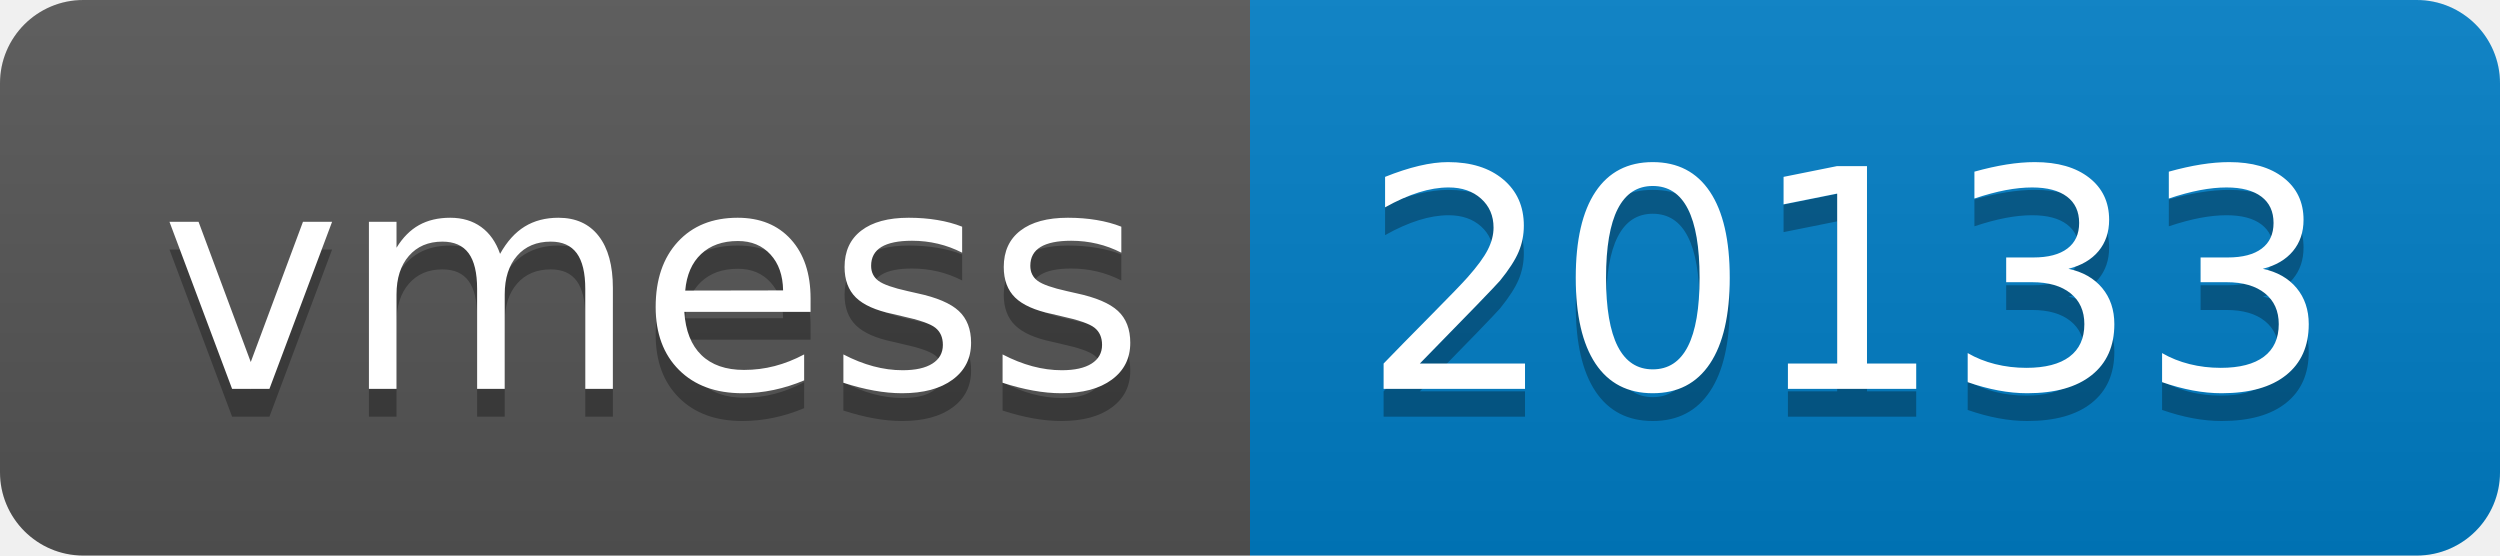
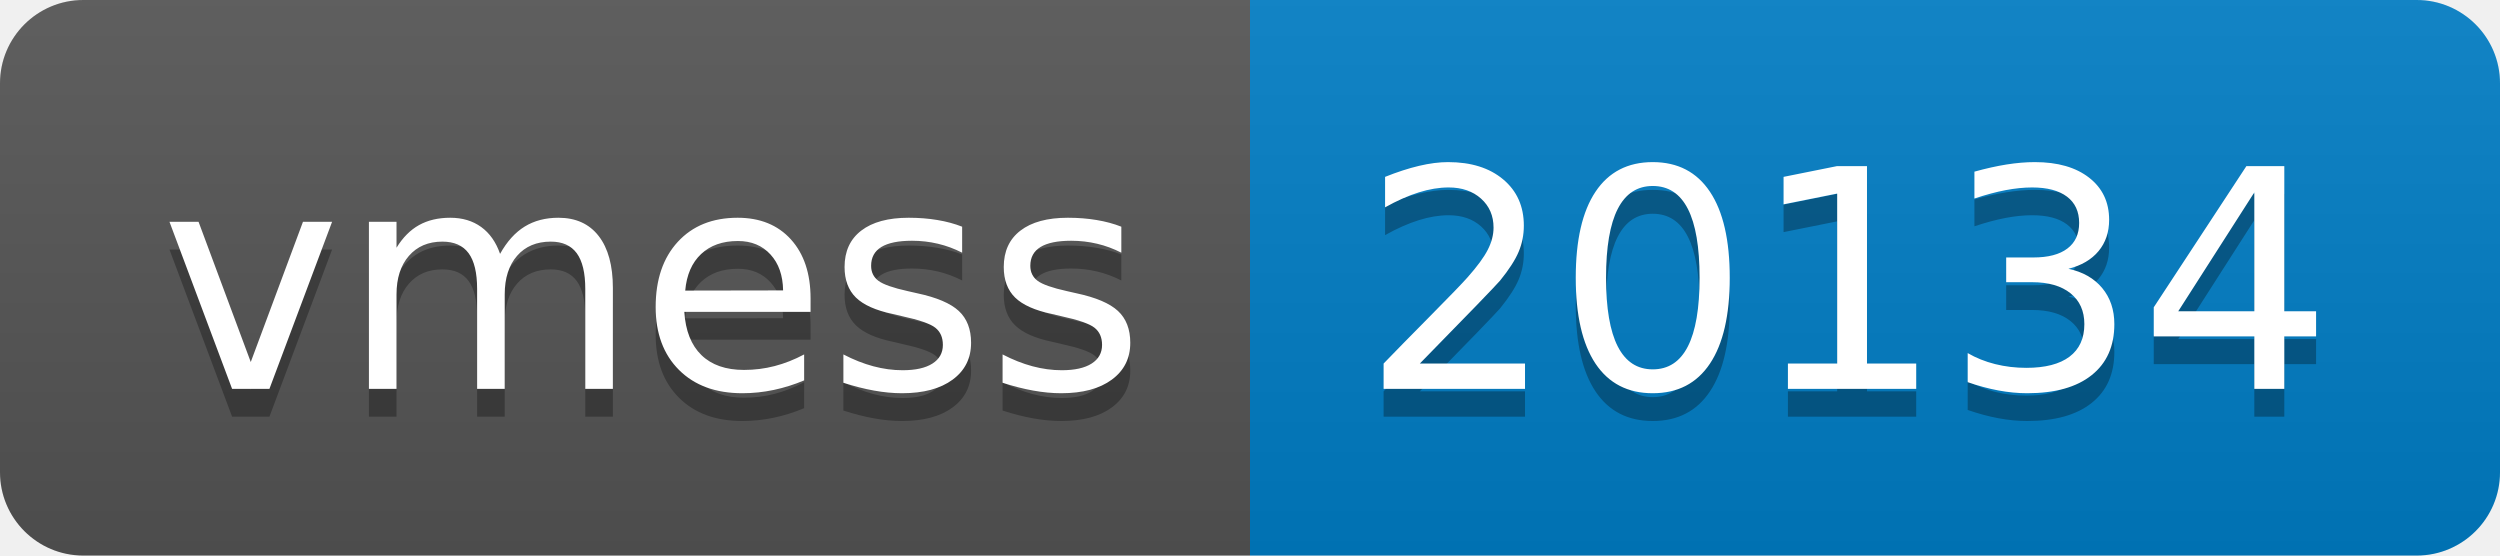
- <svg xmlns="http://www.w3.org/2000/svg" width="90" height="20" role="img" aria-label="vmess: 20133">
+ <svg xmlns="http://www.w3.org/2000/svg" width="90" height="20" role="img" aria-label="vmess: 20134">
  <linearGradient id="s" x2="0" y2="100%">
    <stop offset="0" stop-color="#bbb" stop-opacity=".1" />
    <stop offset="1" stop-opacity=".1" />
  </linearGradient>
  <clipPath id="r">
    <rect width="90" height="20" rx="3" fill="#fff" />
  </clipPath>
  <g clip-path="url(#r)">
    <rect width="45" height="20" fill="#555" />
    <rect x="45" width="45" height="20" fill="#007ec6" />
    <rect width="90" height="20" fill="url(#s)" />
  </g>
  <g fill="#fff" text-anchor="middle" font-family="Verdana,Geneva,DejaVu Sans,sans-serif" text-rendering="geometricPrecision" font-size="110">
    <text aria-hidden="true" x="235" y="150" fill="#010101" fill-opacity=".3" transform="scale(.1)" textLength="350">vmess</text>
    <text x="235" y="140" transform="scale(.1)" fill="#fff" textLength="350">vmess</text>
-     <text aria-hidden="true" x="665" y="150" fill="#010101" fill-opacity=".3" transform="scale(.1)" textLength="350">20133</text>
-     <text x="665" y="140" transform="scale(.1)" fill="#fff" textLength="350">20133</text>
+     <text aria-hidden="true" x="665" y="150" fill="#010101" fill-opacity=".3" transform="scale(.1)" textLength="350">20134</text>
+     <text x="665" y="140" transform="scale(.1)" fill="#fff" textLength="350">20134</text>
  </g>
</svg>
